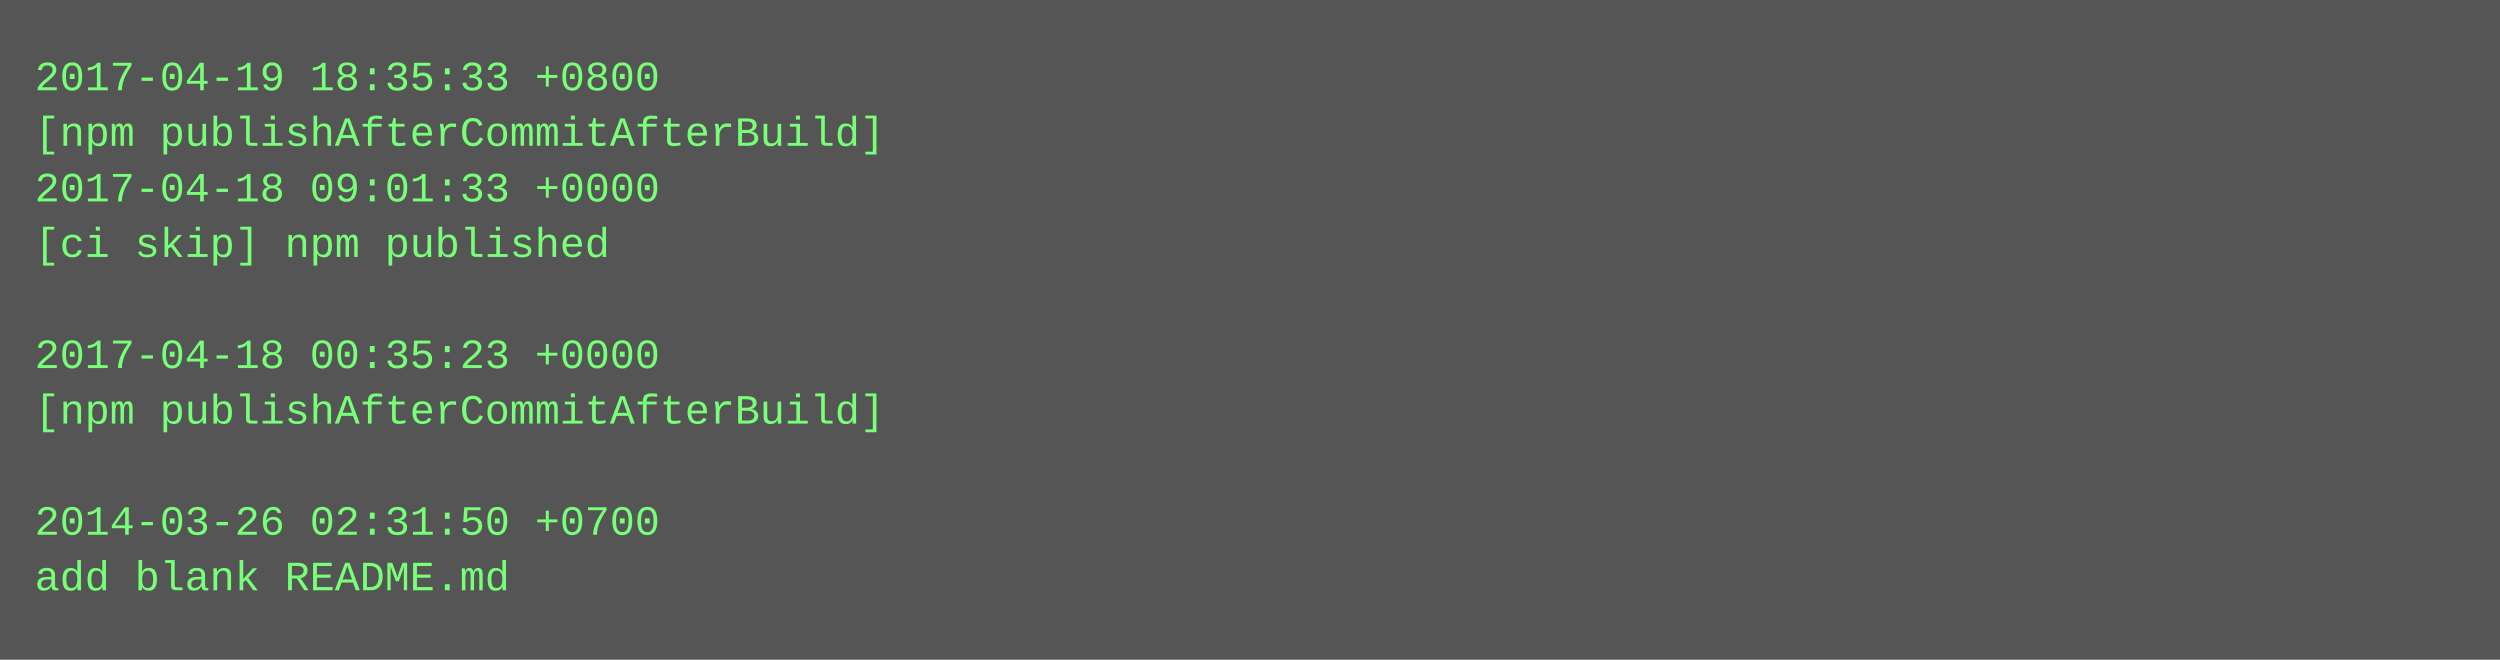
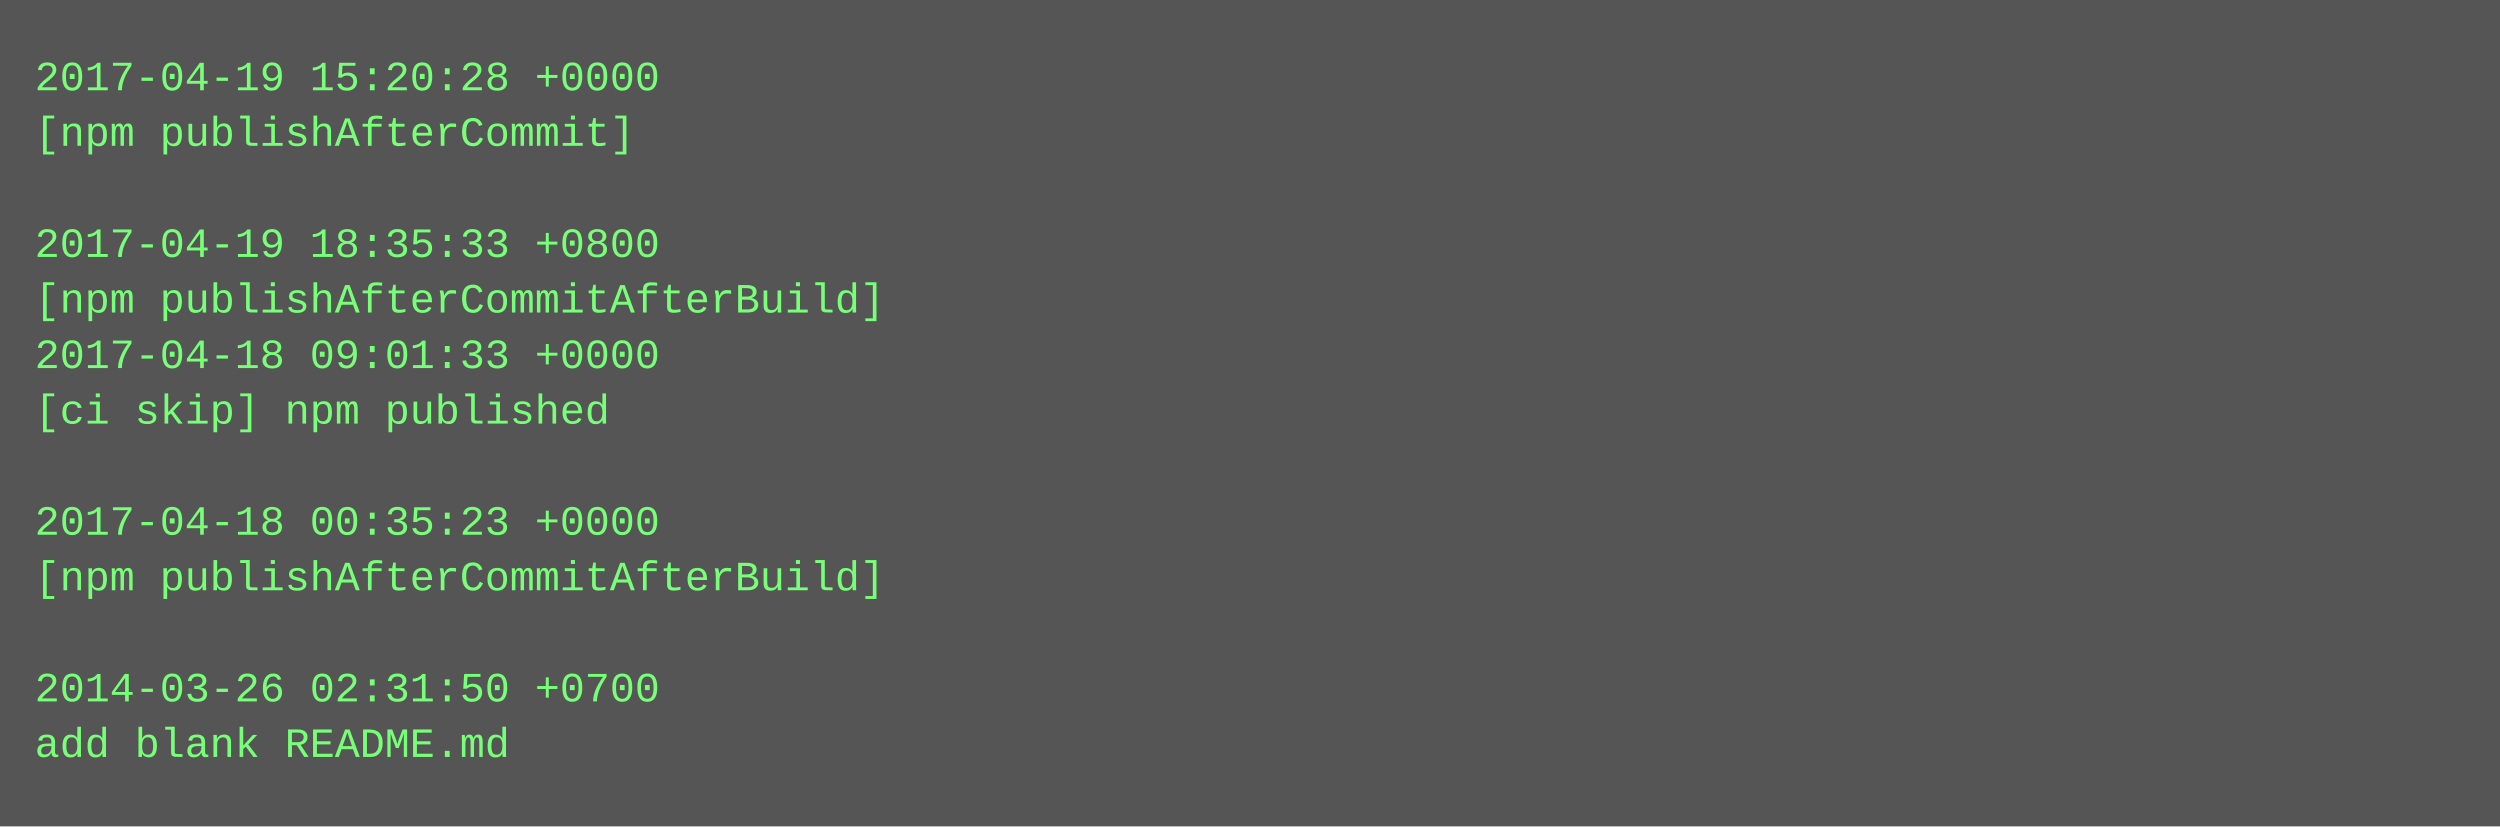
- <svg xmlns="http://www.w3.org/2000/svg" height="190" width="720">
-   <rect height="190" fill="#555" width="720" />
+ <svg xmlns="http://www.w3.org/2000/svg" height="238" width="720">
+   <rect height="238" fill="#555" width="720" />
  <text fill="#7f7" font-family="Courier New" font-size="12" xml:space="preserve">
-     <tspan x="10" y="26">2017-04-19 18:35:33 +0800</tspan>
-     <tspan x="10" y="42">[npm publishAfterCommitAfterBuild]</tspan>
-     <tspan x="10" y="58">2017-04-18 09:01:33 +0000</tspan>
-     <tspan x="10" y="74">[ci skip] npm published</tspan>
-     <tspan x="10" y="90" />
-     <tspan x="10" y="106">2017-04-18 00:35:23 +0000</tspan>
-     <tspan x="10" y="122">[npm publishAfterCommitAfterBuild]</tspan>
+     <tspan x="10" y="26">2017-04-19 15:20:28 +0000</tspan>
+     <tspan x="10" y="42">[npm publishAfterCommit]</tspan>
+     <tspan x="10" y="58" />
+     <tspan x="10" y="74">2017-04-19 18:35:33 +0800</tspan>
+     <tspan x="10" y="90">[npm publishAfterCommitAfterBuild]</tspan>
+     <tspan x="10" y="106">2017-04-18 09:01:33 +0000</tspan>
+     <tspan x="10" y="122">[ci skip] npm published</tspan>
    <tspan x="10" y="138" />
-     <tspan x="10" y="154">2014-03-26 02:31:50 +0700</tspan>
-     <tspan x="10" y="170">add blank README.md</tspan>
+     <tspan x="10" y="154">2017-04-18 00:35:23 +0000</tspan>
+     <tspan x="10" y="170">[npm publishAfterCommitAfterBuild]</tspan>
+     <tspan x="10" y="186" />
+     <tspan x="10" y="202">2014-03-26 02:31:50 +0700</tspan>
+     <tspan x="10" y="218">add blank README.md</tspan>
  </text>
</svg>
